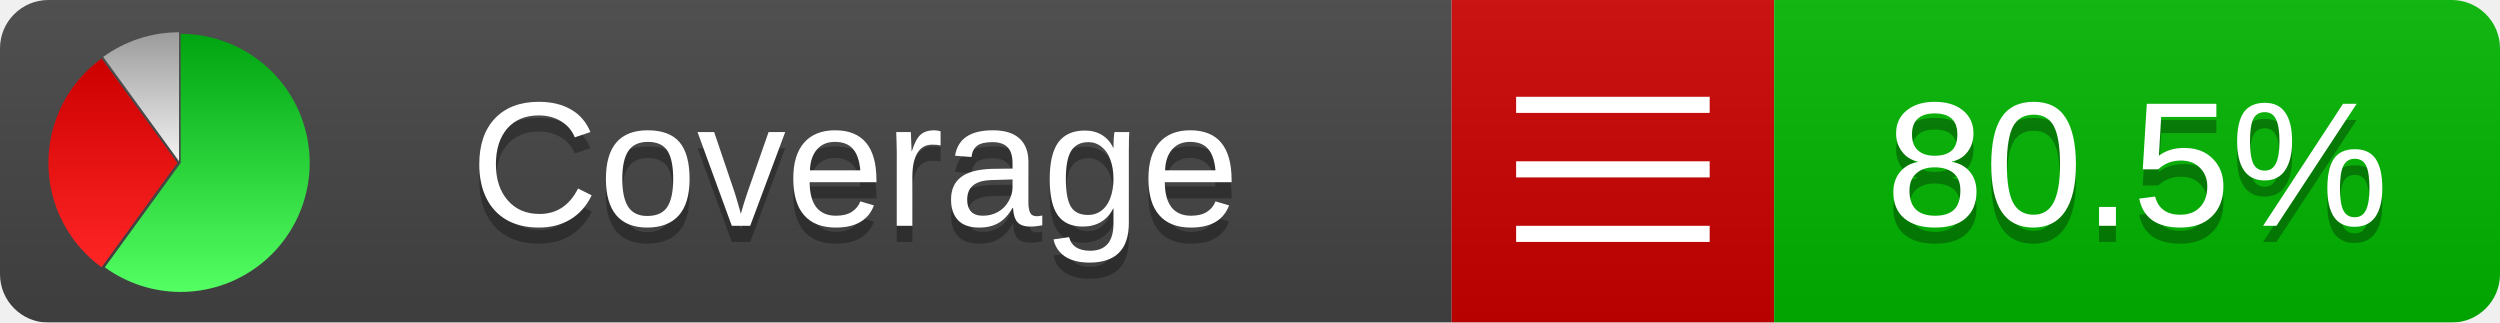
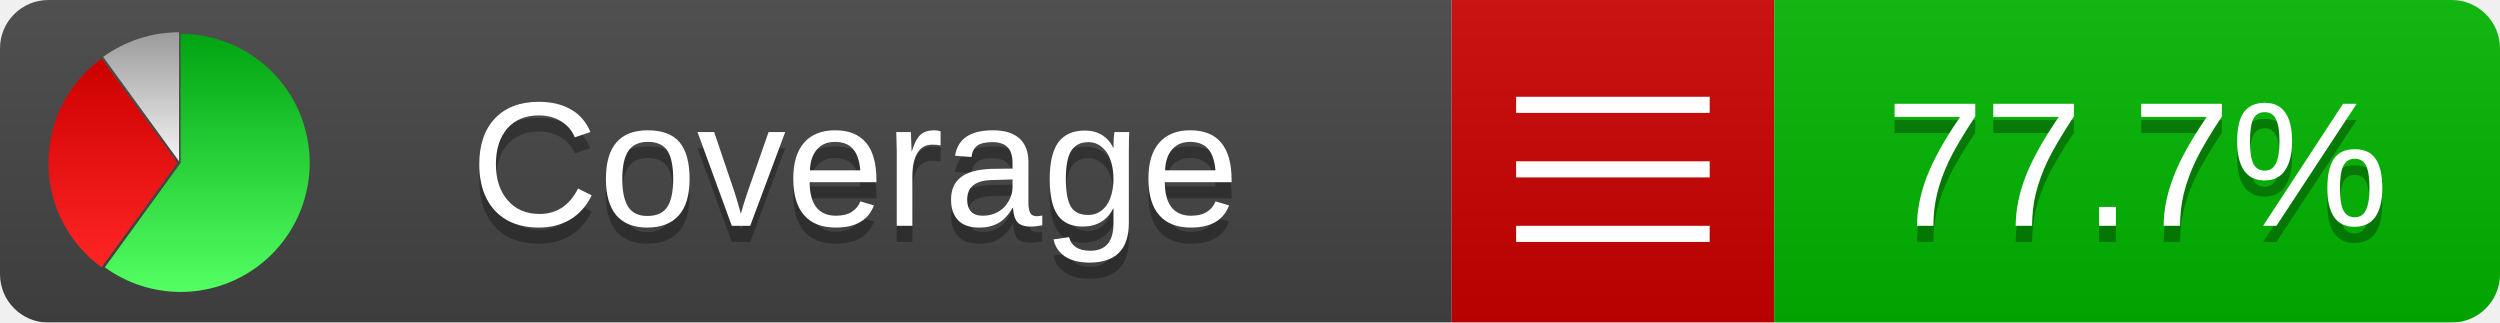
<svg xmlns="http://www.w3.org/2000/svg" xmlns:xlink="http://www.w3.org/1999/xlink" width="155" height="20">
  <style type="text/css">
          
            @keyframes fadeout {
              0 % { visibility: visible; opacity: 1; }
              40% { visibility: visible; opacity: 1; }
              50% { visibility: hidden; opacity: 0; }
              90% { visibility: hidden; opacity: 0; }
              100% { visibility: visible; opacity: 1; }
            }
            @keyframes fadein {
              0% { visibility: hidden; opacity: 0; }
              40% { visibility: hidden; opacity: 0; }
              50% { visibility: visible; opacity: 1; }
              90% { visibility: visible; opacity: 1; }
              100% { visibility: hidden; opacity: 0; }
            }
            .linecoverage {
                animation-duration: 10s;
                animation-name: fadeout;
                animation-iteration-count: infinite;
            }
            .branchcoverage {
                animation-duration: 10s;
                animation-name: fadein;
                animation-iteration-count: infinite;
            }
          
    </style>
  <defs>
    <linearGradient id="gradient" x2="0" y2="100%">
      <stop offset="0" stop-color="#bbb" stop-opacity=".1" />
      <stop offset="1" stop-opacity=".1" />
    </linearGradient>
    <linearGradient id="green" x2="0" y2="100%">
      <stop offset="0" stop-color="#00A410" />
      <stop offset="1" stop-color="#53FF63" />
    </linearGradient>
    <linearGradient id="red" x2="0" y2="100%">
      <stop offset="0" stop-color="#C00" />
      <stop offset="1" stop-color="#FF2525" />
    </linearGradient>
    <linearGradient id="gray" x2="0" y2="100%">
      <stop offset="0" stop-color="#9B9B9B" />
      <stop offset="1" stop-color="#F3F3F3" />
    </linearGradient>
    <mask id="mask">
      <rect width="155" height="20" rx="3" fill="#fff" />
    </mask>
    <g id="icon">
      <path style="fill:url(#green);" d="M205,202.5 l0,-200 a200,200 0 1,1 -117.558,361.803 z" />
      <path style="fill:url(#red);" d="M200,202.5 l-117.558,161.803 a200,200 0 0,1 0,-323.607 z" />
      <path style="fill:url(#gray);" d="M202.5,200 l-117.558,-161.803 a200,200 0 0,1 117.558,-38.196 z" />
    </g>
  </defs>
  <g mask="url(#mask)">
    <rect x="0" y="0" width="90" height="20" fill="#444" />
    <rect x="90" y="0" width="20" height="20" fill="#c00" />
    <rect x="110" y="0" width="45" height="20" fill="#00B600" />
    <rect x="0" y="0" width="155" height="20" fill="url(#gradient)" />
  </g>
  <g>
    <path class="" stroke="#fff" d="M94 6.5 h12 M94 10.5 h12 M94 14.5 h12" />
  </g>
  <g fill="#fff" text-anchor="middle" font-family="Verdana,Arial,Geneva,sans-serif" font-size="11">
    <a xlink:href="https://github.com/danielpalme/ReportGenerator" target="_top">
      <use xlink:href="#icon" transform="translate(3,2) scale(.04)" />
    </a>
    <text x="53" y="15" fill="#010101" fill-opacity=".3">Coverage</text>
    <text x="53" y="14" fill="#fff">Coverage</text>
-     <text class="" x="132.5" y="15" fill="#010101" fill-opacity=".3">80.5%</text>
-     <text class="" x="132.5" y="14">80.5%</text>
+     <text class="" x="132.5" y="15" fill="#010101" fill-opacity=".3">77.7%</text>
+     <text class="" x="132.5" y="14">77.7%</text>
  </g>
  <g>
    <rect class="" x="90" y="0" width="65" height="20" fill-opacity="0" />
  </g>
</svg>
